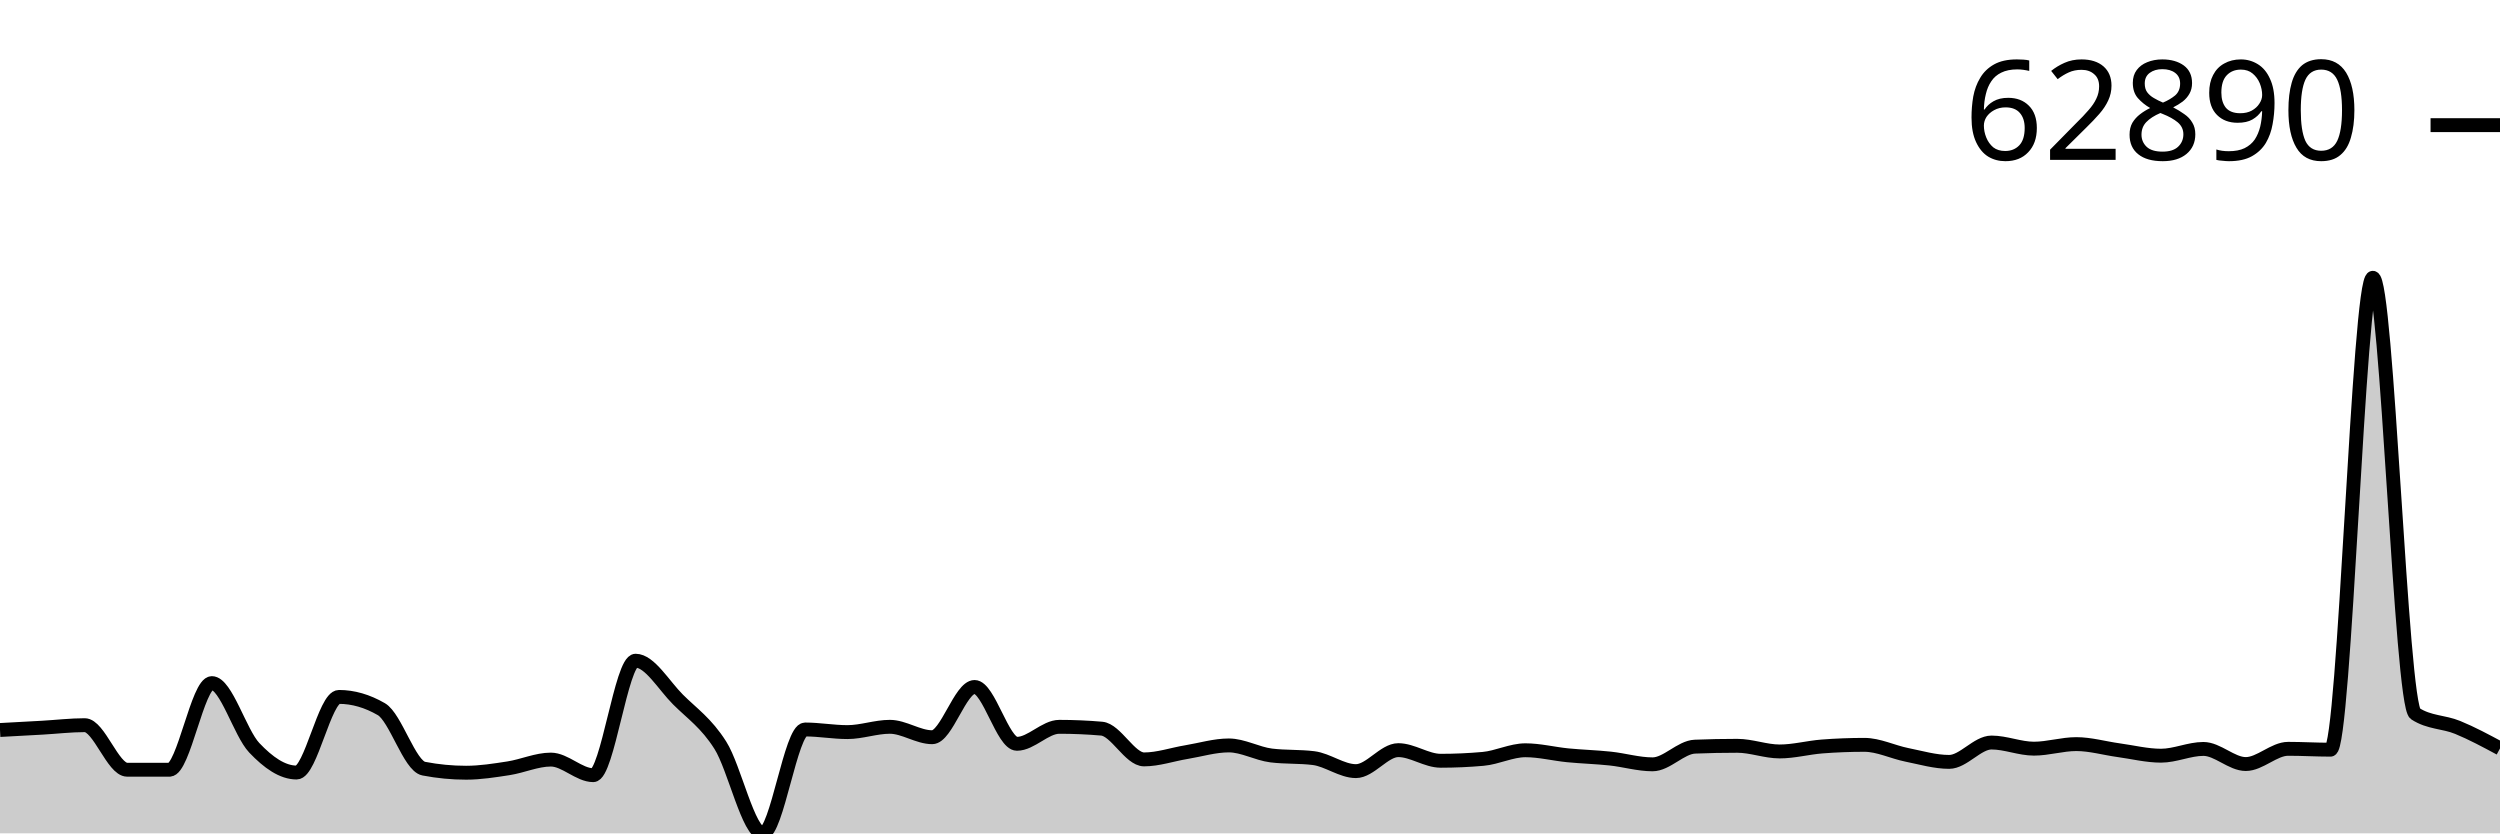
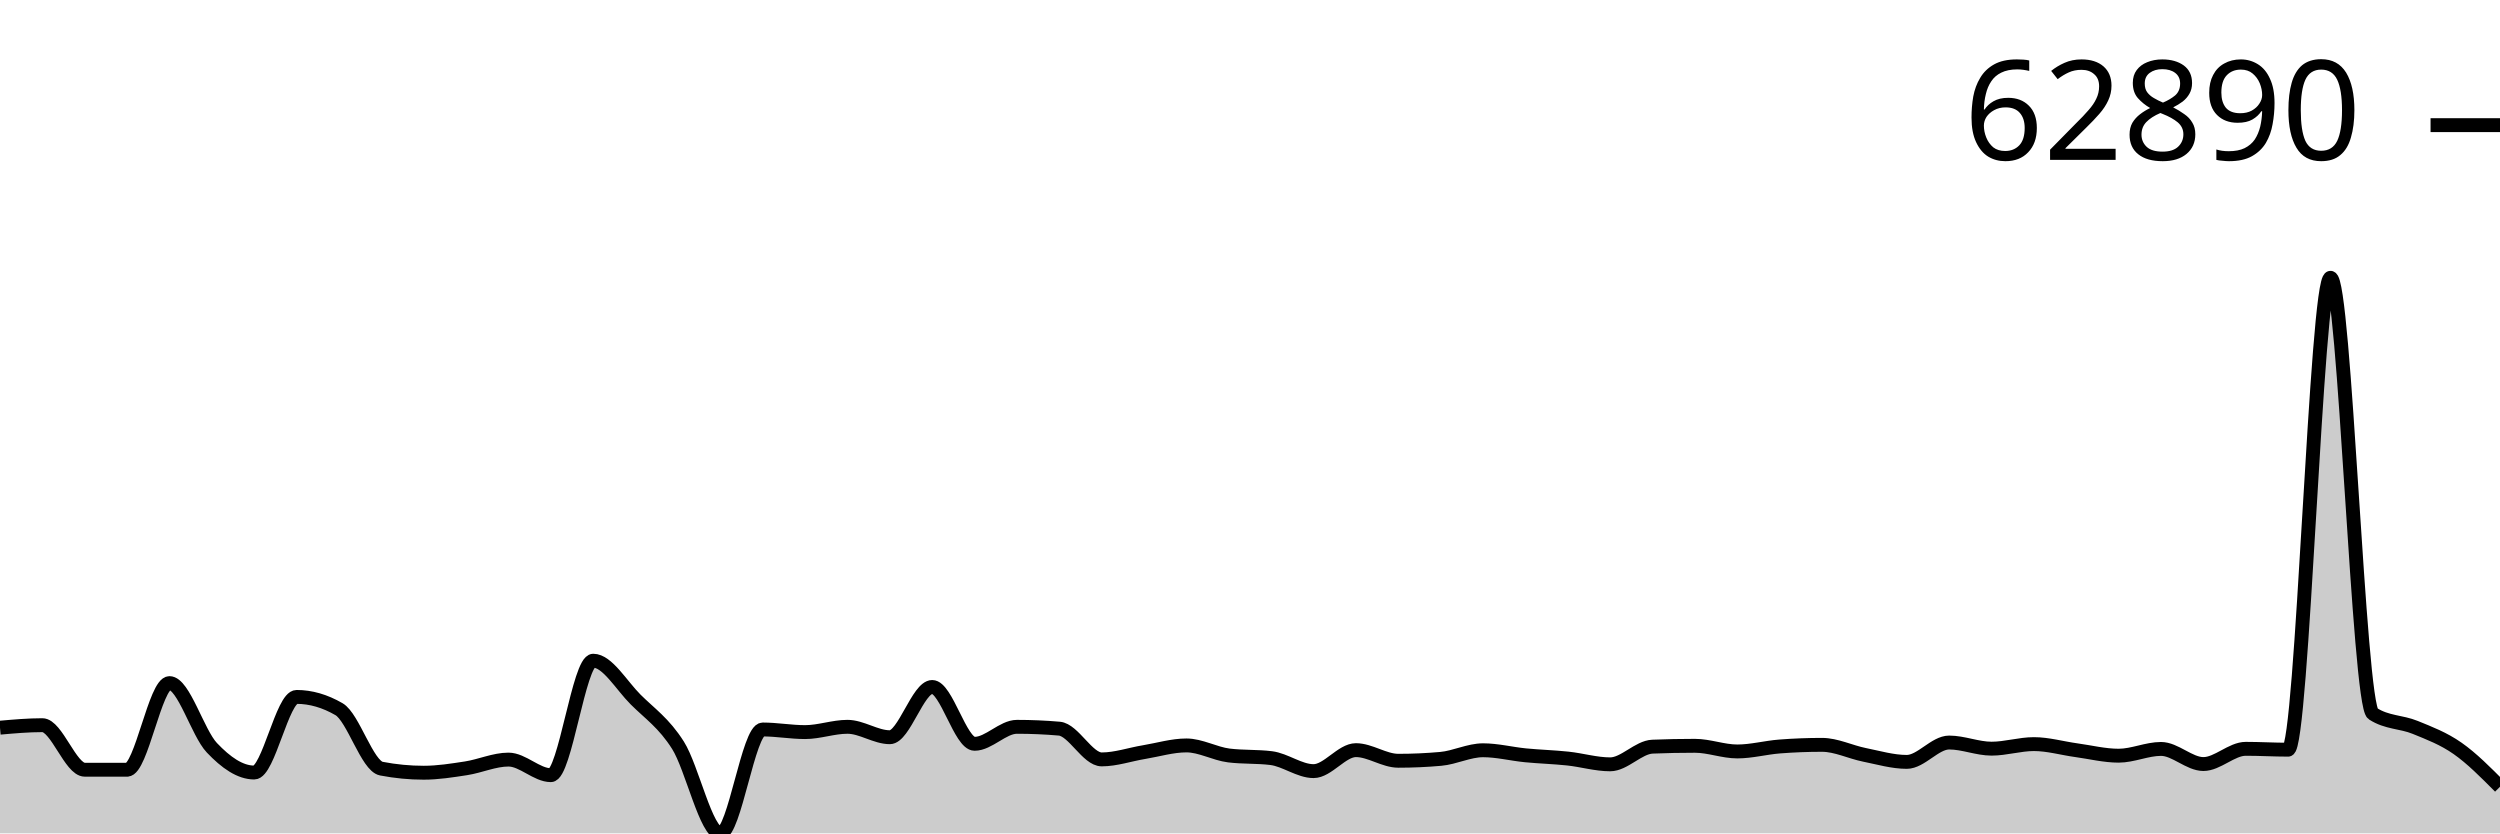
<svg xmlns="http://www.w3.org/2000/svg" viewBox="0 0 180 60">
  <g transform="translate(0,20)">
-     <path class="area" fill="rgba(0, 0, 0, 0.2)" d="M0,32.56C1.017,32.505,2.034,32.451,3.051,32.393C4.068,32.335,5.085,32.213,6.102,32.213C7.119,32.213,8.136,35.419,9.153,35.42C10.169,35.421,11.186,35.422,12.203,35.422C13.22,35.422,14.237,29.183,15.254,29.183C16.271,29.183,17.288,32.765,18.305,33.838C19.322,34.911,20.339,35.622,21.356,35.622C22.373,35.622,23.39,30.178,24.407,30.178C25.424,30.178,26.441,30.472,27.458,31.06C28.475,31.647,29.492,35.145,30.508,35.342C31.525,35.538,32.542,35.636,33.559,35.636C34.576,35.636,35.593,35.474,36.61,35.317C37.627,35.159,38.644,34.69,39.661,34.69C40.678,34.69,41.695,35.812,42.712,35.812C43.729,35.812,44.746,27.571,45.763,27.571C46.78,27.571,47.797,29.35,48.814,30.364C49.831,31.379,50.847,32.051,51.864,33.657C52.881,35.263,53.898,40,54.915,40C55.932,40,56.949,32.523,57.966,32.523C58.983,32.523,60,32.711,61.017,32.711C62.034,32.711,63.051,32.33,64.068,32.33C65.085,32.33,66.102,33.08,67.119,33.08C68.136,33.08,69.153,29.462,70.169,29.462C71.186,29.462,72.203,33.554,73.22,33.554C74.237,33.554,75.254,32.331,76.271,32.331C77.288,32.331,78.305,32.375,79.322,32.463C80.339,32.552,81.356,34.677,82.373,34.677C83.39,34.677,84.407,34.319,85.424,34.152C86.441,33.984,87.458,33.671,88.475,33.671C89.492,33.671,90.508,34.267,91.525,34.394C92.542,34.521,93.559,34.457,94.576,34.584C95.593,34.711,96.61,35.521,97.627,35.521C98.644,35.521,99.661,34.01,100.678,34.01C101.695,34.01,102.712,34.775,103.729,34.775C104.746,34.775,105.763,34.73,106.78,34.639C107.797,34.549,108.814,34.019,109.831,34.019C110.847,34.019,111.864,34.282,112.881,34.382C113.898,34.481,114.915,34.508,115.932,34.616C116.949,34.724,117.966,35.032,118.983,35.032C120,35.032,121.017,33.799,122.034,33.759C123.051,33.718,124.068,33.698,125.085,33.698C126.102,33.698,127.119,34.105,128.136,34.105C129.153,34.105,130.169,33.826,131.186,33.747C132.203,33.668,133.22,33.629,134.237,33.629C135.254,33.629,136.271,34.143,137.288,34.348C138.305,34.552,139.322,34.856,140.339,34.856C141.356,34.856,142.373,33.462,143.39,33.462C144.407,33.462,145.424,33.904,146.441,33.904C147.458,33.904,148.475,33.576,149.492,33.576C150.508,33.576,151.525,33.875,152.542,34.014C153.559,34.153,154.576,34.41,155.593,34.41C156.61,34.41,157.627,33.923,158.644,33.923C159.661,33.923,160.678,35.011,161.695,35.011C162.712,35.011,163.729,33.915,164.746,33.915C165.763,33.915,166.78,33.977,167.797,33.977C168.814,33.977,169.831,0,170.847,0C171.864,0,172.881,30.726,173.898,31.385C174.915,32.044,175.932,31.957,176.949,32.374C177.966,32.79,178.983,33.338,180,33.885L180,40C178.983,40,177.966,40,176.949,40C175.932,40,174.915,40,173.898,40C172.881,40,171.864,40,170.847,40C169.831,40,168.814,40,167.797,40C166.78,40,165.763,40,164.746,40C163.729,40,162.712,40,161.695,40C160.678,40,159.661,40,158.644,40C157.627,40,156.61,40,155.593,40C154.576,40,153.559,40,152.542,40C151.525,40,150.508,40,149.492,40C148.475,40,147.458,40,146.441,40C145.424,40,144.407,40,143.39,40C142.373,40,141.356,40,140.339,40C139.322,40,138.305,40,137.288,40C136.271,40,135.254,40,134.237,40C133.22,40,132.203,40,131.186,40C130.169,40,129.153,40,128.136,40C127.119,40,126.102,40,125.085,40C124.068,40,123.051,40,122.034,40C121.017,40,120,40,118.983,40C117.966,40,116.949,40,115.932,40C114.915,40,113.898,40,112.881,40C111.864,40,110.847,40,109.831,40C108.814,40,107.797,40,106.78,40C105.763,40,104.746,40,103.729,40C102.712,40,101.695,40,100.678,40C99.661,40,98.644,40,97.627,40C96.61,40,95.593,40,94.576,40C93.559,40,92.542,40,91.525,40C90.508,40,89.492,40,88.475,40C87.458,40,86.441,40,85.424,40C84.407,40,83.39,40,82.373,40C81.356,40,80.339,40,79.322,40C78.305,40,77.288,40,76.271,40C75.254,40,74.237,40,73.22,40C72.203,40,71.186,40,70.169,40C69.153,40,68.136,40,67.119,40C66.102,40,65.085,40,64.068,40C63.051,40,62.034,40,61.017,40C60,40,58.983,40,57.966,40C56.949,40,55.932,40,54.915,40C53.898,40,52.881,40,51.864,40C50.847,40,49.831,40,48.814,40C47.797,40,46.78,40,45.763,40C44.746,40,43.729,40,42.712,40C41.695,40,40.678,40,39.661,40C38.644,40,37.627,40,36.61,40C35.593,40,34.576,40,33.559,40C32.542,40,31.525,40,30.508,40C29.492,40,28.475,40,27.458,40C26.441,40,25.424,40,24.407,40C23.39,40,22.373,40,21.356,40C20.339,40,19.322,40,18.305,40C17.288,40,16.271,40,15.254,40C14.237,40,13.22,40,12.203,40C11.186,40,10.169,40,9.153,40C8.136,40,7.119,40,6.102,40C5.085,40,4.068,40,3.051,40C2.034,40,1.017,40,0,40Z" />
-     <path class="line" stroke="black" fill="none" d="M0,32.56C1.017,32.505,2.034,32.451,3.051,32.393C4.068,32.335,5.085,32.213,6.102,32.213C7.119,32.213,8.136,35.419,9.153,35.42C10.169,35.421,11.186,35.422,12.203,35.422C13.22,35.422,14.237,29.183,15.254,29.183C16.271,29.183,17.288,32.765,18.305,33.838C19.322,34.911,20.339,35.622,21.356,35.622C22.373,35.622,23.39,30.178,24.407,30.178C25.424,30.178,26.441,30.472,27.458,31.06C28.475,31.647,29.492,35.145,30.508,35.342C31.525,35.538,32.542,35.636,33.559,35.636C34.576,35.636,35.593,35.474,36.61,35.317C37.627,35.159,38.644,34.69,39.661,34.69C40.678,34.69,41.695,35.812,42.712,35.812C43.729,35.812,44.746,27.571,45.763,27.571C46.78,27.571,47.797,29.35,48.814,30.364C49.831,31.379,50.847,32.051,51.864,33.657C52.881,35.263,53.898,40,54.915,40C55.932,40,56.949,32.523,57.966,32.523C58.983,32.523,60,32.711,61.017,32.711C62.034,32.711,63.051,32.33,64.068,32.33C65.085,32.33,66.102,33.08,67.119,33.08C68.136,33.08,69.153,29.462,70.169,29.462C71.186,29.462,72.203,33.554,73.22,33.554C74.237,33.554,75.254,32.331,76.271,32.331C77.288,32.331,78.305,32.375,79.322,32.463C80.339,32.552,81.356,34.677,82.373,34.677C83.39,34.677,84.407,34.319,85.424,34.152C86.441,33.984,87.458,33.671,88.475,33.671C89.492,33.671,90.508,34.267,91.525,34.394C92.542,34.521,93.559,34.457,94.576,34.584C95.593,34.711,96.61,35.521,97.627,35.521C98.644,35.521,99.661,34.01,100.678,34.01C101.695,34.01,102.712,34.775,103.729,34.775C104.746,34.775,105.763,34.73,106.78,34.639C107.797,34.549,108.814,34.019,109.831,34.019C110.847,34.019,111.864,34.282,112.881,34.382C113.898,34.481,114.915,34.508,115.932,34.616C116.949,34.724,117.966,35.032,118.983,35.032C120,35.032,121.017,33.799,122.034,33.759C123.051,33.718,124.068,33.698,125.085,33.698C126.102,33.698,127.119,34.105,128.136,34.105C129.153,34.105,130.169,33.826,131.186,33.747C132.203,33.668,133.22,33.629,134.237,33.629C135.254,33.629,136.271,34.143,137.288,34.348C138.305,34.552,139.322,34.856,140.339,34.856C141.356,34.856,142.373,33.462,143.39,33.462C144.407,33.462,145.424,33.904,146.441,33.904C147.458,33.904,148.475,33.576,149.492,33.576C150.508,33.576,151.525,33.875,152.542,34.014C153.559,34.153,154.576,34.41,155.593,34.41C156.61,34.41,157.627,33.923,158.644,33.923C159.661,33.923,160.678,35.011,161.695,35.011C162.712,35.011,163.729,33.915,164.746,33.915C165.763,33.915,166.78,33.977,167.797,33.977C168.814,33.977,169.831,0,170.847,0C171.864,0,172.881,30.726,173.898,31.385C174.915,32.044,175.932,31.957,176.949,32.374C177.966,32.79,178.983,33.338,180,33.885" />
+     <path class="area" fill="rgba(0, 0, 0, 0.2)" d="M0,32.393C1.017,32.303,2.034,32.213,3.051,32.213C4.068,32.213,5.085,35.419,6.102,35.42C7.119,35.421,8.136,35.422,9.153,35.422C10.169,35.422,11.186,29.183,12.203,29.183C13.22,29.183,14.237,32.765,15.254,33.838C16.271,34.911,17.288,35.622,18.305,35.622C19.322,35.622,20.339,30.178,21.356,30.178C22.373,30.178,23.39,30.472,24.407,31.06C25.424,31.647,26.441,35.145,27.458,35.342C28.475,35.538,29.492,35.636,30.508,35.636C31.525,35.636,32.542,35.474,33.559,35.317C34.576,35.159,35.593,34.69,36.61,34.69C37.627,34.69,38.644,35.812,39.661,35.812C40.678,35.812,41.695,27.571,42.712,27.571C43.729,27.571,44.746,29.35,45.763,30.364C46.78,31.379,47.797,32.051,48.814,33.657C49.831,35.263,50.847,40,51.864,40C52.881,40,53.898,32.523,54.915,32.523C55.932,32.523,56.949,32.711,57.966,32.711C58.983,32.711,60,32.33,61.017,32.33C62.034,32.33,63.051,33.08,64.068,33.08C65.085,33.08,66.102,29.462,67.119,29.462C68.136,29.462,69.153,33.554,70.169,33.554C71.186,33.554,72.203,32.331,73.22,32.331C74.237,32.331,75.254,32.375,76.271,32.463C77.288,32.552,78.305,34.677,79.322,34.677C80.339,34.677,81.356,34.319,82.373,34.152C83.39,33.984,84.407,33.671,85.424,33.671C86.441,33.671,87.458,34.267,88.475,34.394C89.492,34.521,90.508,34.457,91.525,34.584C92.542,34.711,93.559,35.521,94.576,35.521C95.593,35.521,96.61,34.01,97.627,34.01C98.644,34.01,99.661,34.775,100.678,34.775C101.695,34.775,102.712,34.73,103.729,34.639C104.746,34.549,105.763,34.019,106.78,34.019C107.797,34.019,108.814,34.282,109.831,34.382C110.847,34.481,111.864,34.508,112.881,34.616C113.898,34.724,114.915,35.032,115.932,35.032C116.949,35.032,117.966,33.799,118.983,33.759C120,33.718,121.017,33.698,122.034,33.698C123.051,33.698,124.068,34.105,125.085,34.105C126.102,34.105,127.119,33.826,128.136,33.747C129.153,33.668,130.169,33.629,131.186,33.629C132.203,33.629,133.22,34.143,134.237,34.348C135.254,34.552,136.271,34.856,137.288,34.856C138.305,34.856,139.322,33.462,140.339,33.462C141.356,33.462,142.373,33.904,143.39,33.904C144.407,33.904,145.424,33.576,146.441,33.576C147.458,33.576,148.475,33.875,149.492,34.014C150.508,34.153,151.525,34.41,152.542,34.41C153.559,34.41,154.576,33.923,155.593,33.923C156.61,33.923,157.627,35.011,158.644,35.011C159.661,35.011,160.678,33.915,161.695,33.915C162.712,33.915,163.729,33.977,164.746,33.977C165.763,33.977,166.78,0,167.797,0C168.814,0,169.831,30.726,170.847,31.385C171.864,32.044,172.881,31.957,173.898,32.374C174.915,32.79,175.932,33.173,176.949,33.885C177.966,34.597,178.983,35.622,180,36.647L180,40C178.983,40,177.966,40,176.949,40C175.932,40,174.915,40,173.898,40C172.881,40,171.864,40,170.847,40C169.831,40,168.814,40,167.797,40C166.78,40,165.763,40,164.746,40C163.729,40,162.712,40,161.695,40C160.678,40,159.661,40,158.644,40C157.627,40,156.61,40,155.593,40C154.576,40,153.559,40,152.542,40C151.525,40,150.508,40,149.492,40C148.475,40,147.458,40,146.441,40C145.424,40,144.407,40,143.39,40C142.373,40,141.356,40,140.339,40C139.322,40,138.305,40,137.288,40C136.271,40,135.254,40,134.237,40C133.22,40,132.203,40,131.186,40C130.169,40,129.153,40,128.136,40C127.119,40,126.102,40,125.085,40C124.068,40,123.051,40,122.034,40C121.017,40,120,40,118.983,40C117.966,40,116.949,40,115.932,40C114.915,40,113.898,40,112.881,40C111.864,40,110.847,40,109.831,40C108.814,40,107.797,40,106.78,40C105.763,40,104.746,40,103.729,40C102.712,40,101.695,40,100.678,40C99.661,40,98.644,40,97.627,40C96.61,40,95.593,40,94.576,40C93.559,40,92.542,40,91.525,40C90.508,40,89.492,40,88.475,40C87.458,40,86.441,40,85.424,40C84.407,40,83.39,40,82.373,40C81.356,40,80.339,40,79.322,40C78.305,40,77.288,40,76.271,40C75.254,40,74.237,40,73.22,40C72.203,40,71.186,40,70.169,40C69.153,40,68.136,40,67.119,40C66.102,40,65.085,40,64.068,40C63.051,40,62.034,40,61.017,40C60,40,58.983,40,57.966,40C56.949,40,55.932,40,54.915,40C53.898,40,52.881,40,51.864,40C50.847,40,49.831,40,48.814,40C47.797,40,46.78,40,45.763,40C44.746,40,43.729,40,42.712,40C41.695,40,40.678,40,39.661,40C38.644,40,37.627,40,36.61,40C35.593,40,34.576,40,33.559,40C32.542,40,31.525,40,30.508,40C29.492,40,28.475,40,27.458,40C26.441,40,25.424,40,24.407,40C23.39,40,22.373,40,21.356,40C20.339,40,19.322,40,18.305,40C17.288,40,16.271,40,15.254,40C14.237,40,13.22,40,12.203,40C11.186,40,10.169,40,9.153,40C8.136,40,7.119,40,6.102,40C5.085,40,4.068,40,3.051,40C2.034,40,1.017,40,0,40Z" />
+     <path class="line" stroke="black" fill="none" d="M0,32.393C1.017,32.303,2.034,32.213,3.051,32.213C4.068,32.213,5.085,35.419,6.102,35.42C7.119,35.421,8.136,35.422,9.153,35.422C10.169,35.422,11.186,29.183,12.203,29.183C13.22,29.183,14.237,32.765,15.254,33.838C16.271,34.911,17.288,35.622,18.305,35.622C19.322,35.622,20.339,30.178,21.356,30.178C22.373,30.178,23.39,30.472,24.407,31.06C25.424,31.647,26.441,35.145,27.458,35.342C28.475,35.538,29.492,35.636,30.508,35.636C31.525,35.636,32.542,35.474,33.559,35.317C34.576,35.159,35.593,34.69,36.61,34.69C37.627,34.69,38.644,35.812,39.661,35.812C40.678,35.812,41.695,27.571,42.712,27.571C43.729,27.571,44.746,29.35,45.763,30.364C46.78,31.379,47.797,32.051,48.814,33.657C49.831,35.263,50.847,40,51.864,40C52.881,40,53.898,32.523,54.915,32.523C55.932,32.523,56.949,32.711,57.966,32.711C58.983,32.711,60,32.33,61.017,32.33C62.034,32.33,63.051,33.08,64.068,33.08C65.085,33.08,66.102,29.462,67.119,29.462C68.136,29.462,69.153,33.554,70.169,33.554C71.186,33.554,72.203,32.331,73.22,32.331C74.237,32.331,75.254,32.375,76.271,32.463C77.288,32.552,78.305,34.677,79.322,34.677C80.339,34.677,81.356,34.319,82.373,34.152C83.39,33.984,84.407,33.671,85.424,33.671C86.441,33.671,87.458,34.267,88.475,34.394C89.492,34.521,90.508,34.457,91.525,34.584C92.542,34.711,93.559,35.521,94.576,35.521C95.593,35.521,96.61,34.01,97.627,34.01C98.644,34.01,99.661,34.775,100.678,34.775C101.695,34.775,102.712,34.73,103.729,34.639C104.746,34.549,105.763,34.019,106.78,34.019C107.797,34.019,108.814,34.282,109.831,34.382C110.847,34.481,111.864,34.508,112.881,34.616C113.898,34.724,114.915,35.032,115.932,35.032C116.949,35.032,117.966,33.799,118.983,33.759C120,33.718,121.017,33.698,122.034,33.698C123.051,33.698,124.068,34.105,125.085,34.105C126.102,34.105,127.119,33.826,128.136,33.747C129.153,33.668,130.169,33.629,131.186,33.629C132.203,33.629,133.22,34.143,134.237,34.348C135.254,34.552,136.271,34.856,137.288,34.856C138.305,34.856,139.322,33.462,140.339,33.462C141.356,33.462,142.373,33.904,143.39,33.904C144.407,33.904,145.424,33.576,146.441,33.576C147.458,33.576,148.475,33.875,149.492,34.014C150.508,34.153,151.525,34.41,152.542,34.41C153.559,34.41,154.576,33.923,155.593,33.923C156.61,33.923,157.627,35.011,158.644,35.011C159.661,35.011,160.678,33.915,161.695,33.915C162.712,33.915,163.729,33.977,164.746,33.977C165.763,33.977,166.78,0,167.797,0C168.814,0,169.831,30.726,170.847,31.385C171.864,32.044,172.881,31.957,173.898,32.374C174.915,32.79,175.932,33.173,176.949,33.885C177.966,34.597,178.983,35.622,180,36.647" />
    <path class="axis-ceiling" stroke-width="1" stroke="black" fill="none" d="M175,-10.989L180,-10.989" />
    <text class="axis-ceiling-label" font-family="sans-serif" text-anchor="end" font-size="10px" x="170" y="-8.489">62890</text>
  </g>
</svg>
